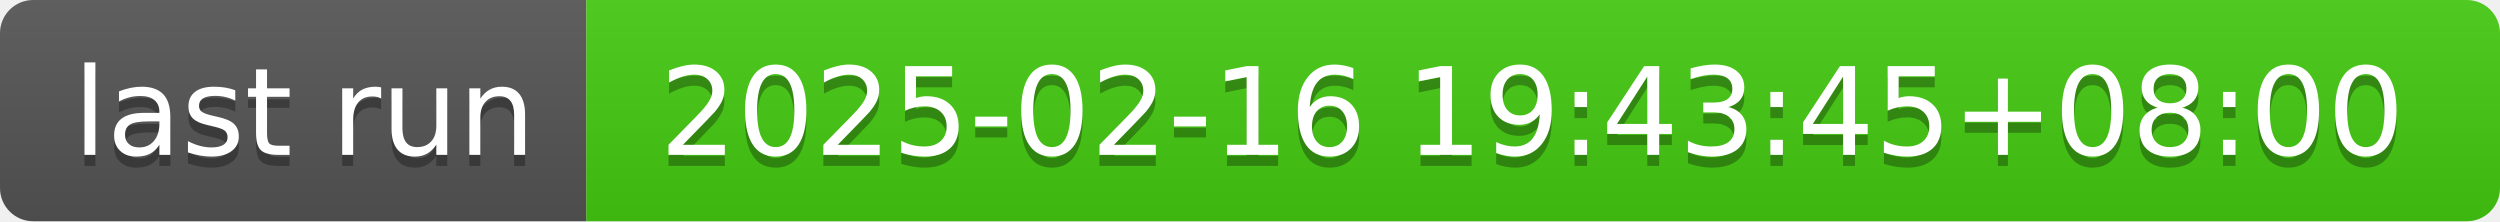
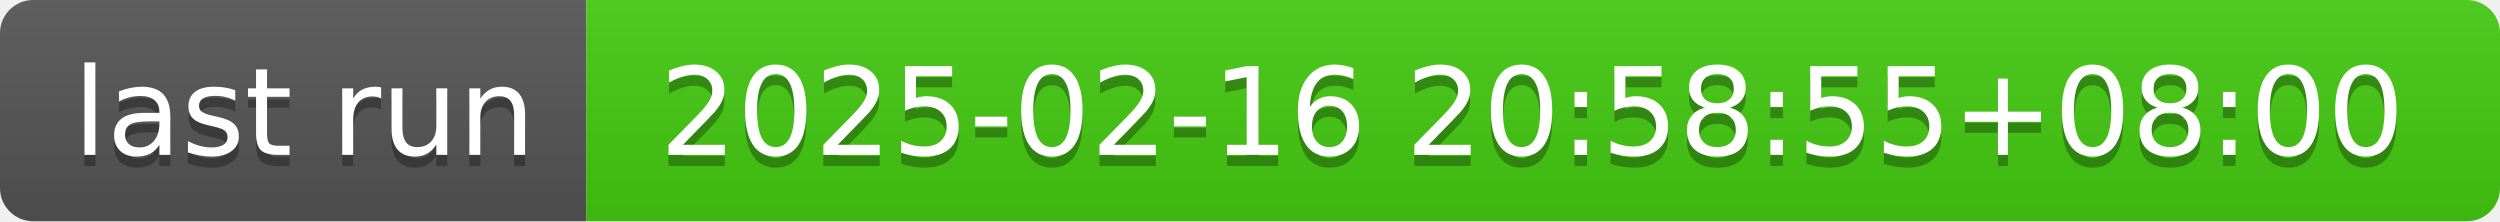
- <svg xmlns="http://www.w3.org/2000/svg" width="226" height="20" role="img" aria-label="last run: 2025-02-16 19:43:45+08:00">
+ <svg xmlns="http://www.w3.org/2000/svg" width="226" height="20" role="img" aria-label="last run: 2025-02-16 20:58:55+08:00">
  <linearGradient id="s" x2="0" y2="100%">
    <stop offset="0" stop-color="#bbb" stop-opacity=".1" />
    <stop offset="1" stop-opacity=".1" />
  </linearGradient>
  <clipPath id="r">
    <rect width="226" height="20" rx="3" fill="#fff" />
  </clipPath>
  <g clip-path="url(#r)">
    <rect width="53" height="20" fill="#555" />
    <rect x="53" width="173" height="20" fill="#4c1" />
    <rect width="226" height="20" fill="url(#s)" />
  </g>
  <g fill="#fff" text-anchor="middle" font-family="Verdana,Geneva,DejaVu Sans,sans-serif" text-rendering="geometricPrecision" font-size="110">
    <text aria-hidden="true" x="275" y="150" fill="#010101" fill-opacity=".3" transform="scale(.1)" textLength="430">last run</text>
    <text x="275" y="140" transform="scale(.1)" fill="#fff" textLength="430">last run</text>
-     <text aria-hidden="true" x="1385" y="150" fill="#010101" fill-opacity=".3" transform="scale(.1)" textLength="1630">2025-02-16 19:43:45+08:00</text>
-     <text x="1385" y="140" transform="scale(.1)" fill="#fff" textLength="1630">2025-02-16 19:43:45+08:00</text>
+     <text aria-hidden="true" x="1385" y="150" fill="#010101" fill-opacity=".3" transform="scale(.1)" textLength="1630">2025-02-16 20:58:55+08:00</text>
+     <text x="1385" y="140" transform="scale(.1)" fill="#fff" textLength="1630">2025-02-16 20:58:55+08:00</text>
  </g>
</svg>
